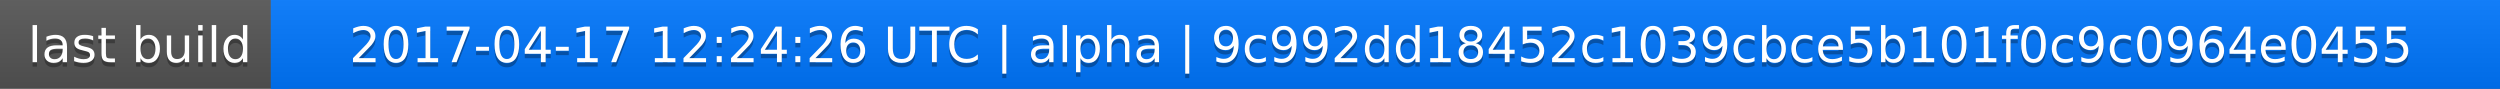
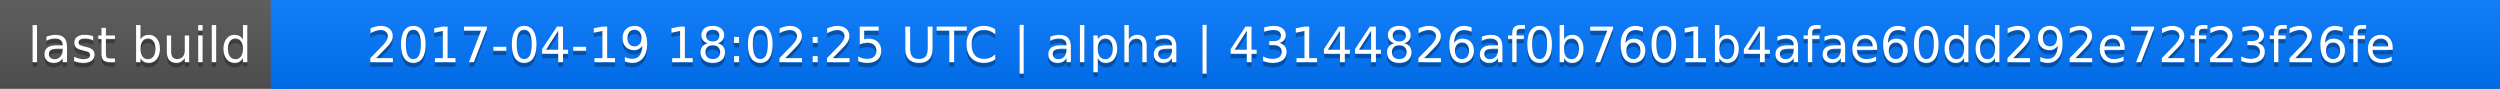
<svg xmlns="http://www.w3.org/2000/svg" width="563" height="20">
  <linearGradient id="a" x2="0" y2="100%">
    <stop offset="0" stop-color="#bbb" stop-opacity=".1" />
    <stop offset="1" stop-opacity=".1" />
  </linearGradient>
  <rect rx="0" width="563" height="20" fill="#555" />
  <rect rx="0" x="61" width="502" height="20" fill="#07f" />
  <path fill="#07f" d="M61 0h4v20h-4z" />
  <rect rx="0" width="563" height="20" fill="url(#a)" />
  <g fill="#fff" text-anchor="middle" font-family="DejaVu Sans,Verdana,Geneva,sans-serif" font-size="11">
    <text x="31.5" y="15" fill="#010101" fill-opacity=".3">last build</text>
    <text x="31.5" y="14">last build</text>
-     <text x="311" y="15" fill="#010101" fill-opacity=".3">2017-04-17 12:24:26 UTC | alpha | 9c992dd18452c1039cbce5b101f0c9c0964e0455</text>
-     <text x="311" y="14">2017-04-17 12:24:26 UTC | alpha | 9c992dd18452c1039cbce5b101f0c9c0964e0455</text>
+     <text x="311" y="15" fill="#010101" fill-opacity=".3">2017-04-19 18:02:25 UTC | alpha | 43144826af0b7601b4afae60dd292e72f23f26fe</text>
+     <text x="311" y="14">2017-04-19 18:02:25 UTC | alpha | 43144826af0b7601b4afae60dd292e72f23f26fe</text>
  </g>
</svg>
